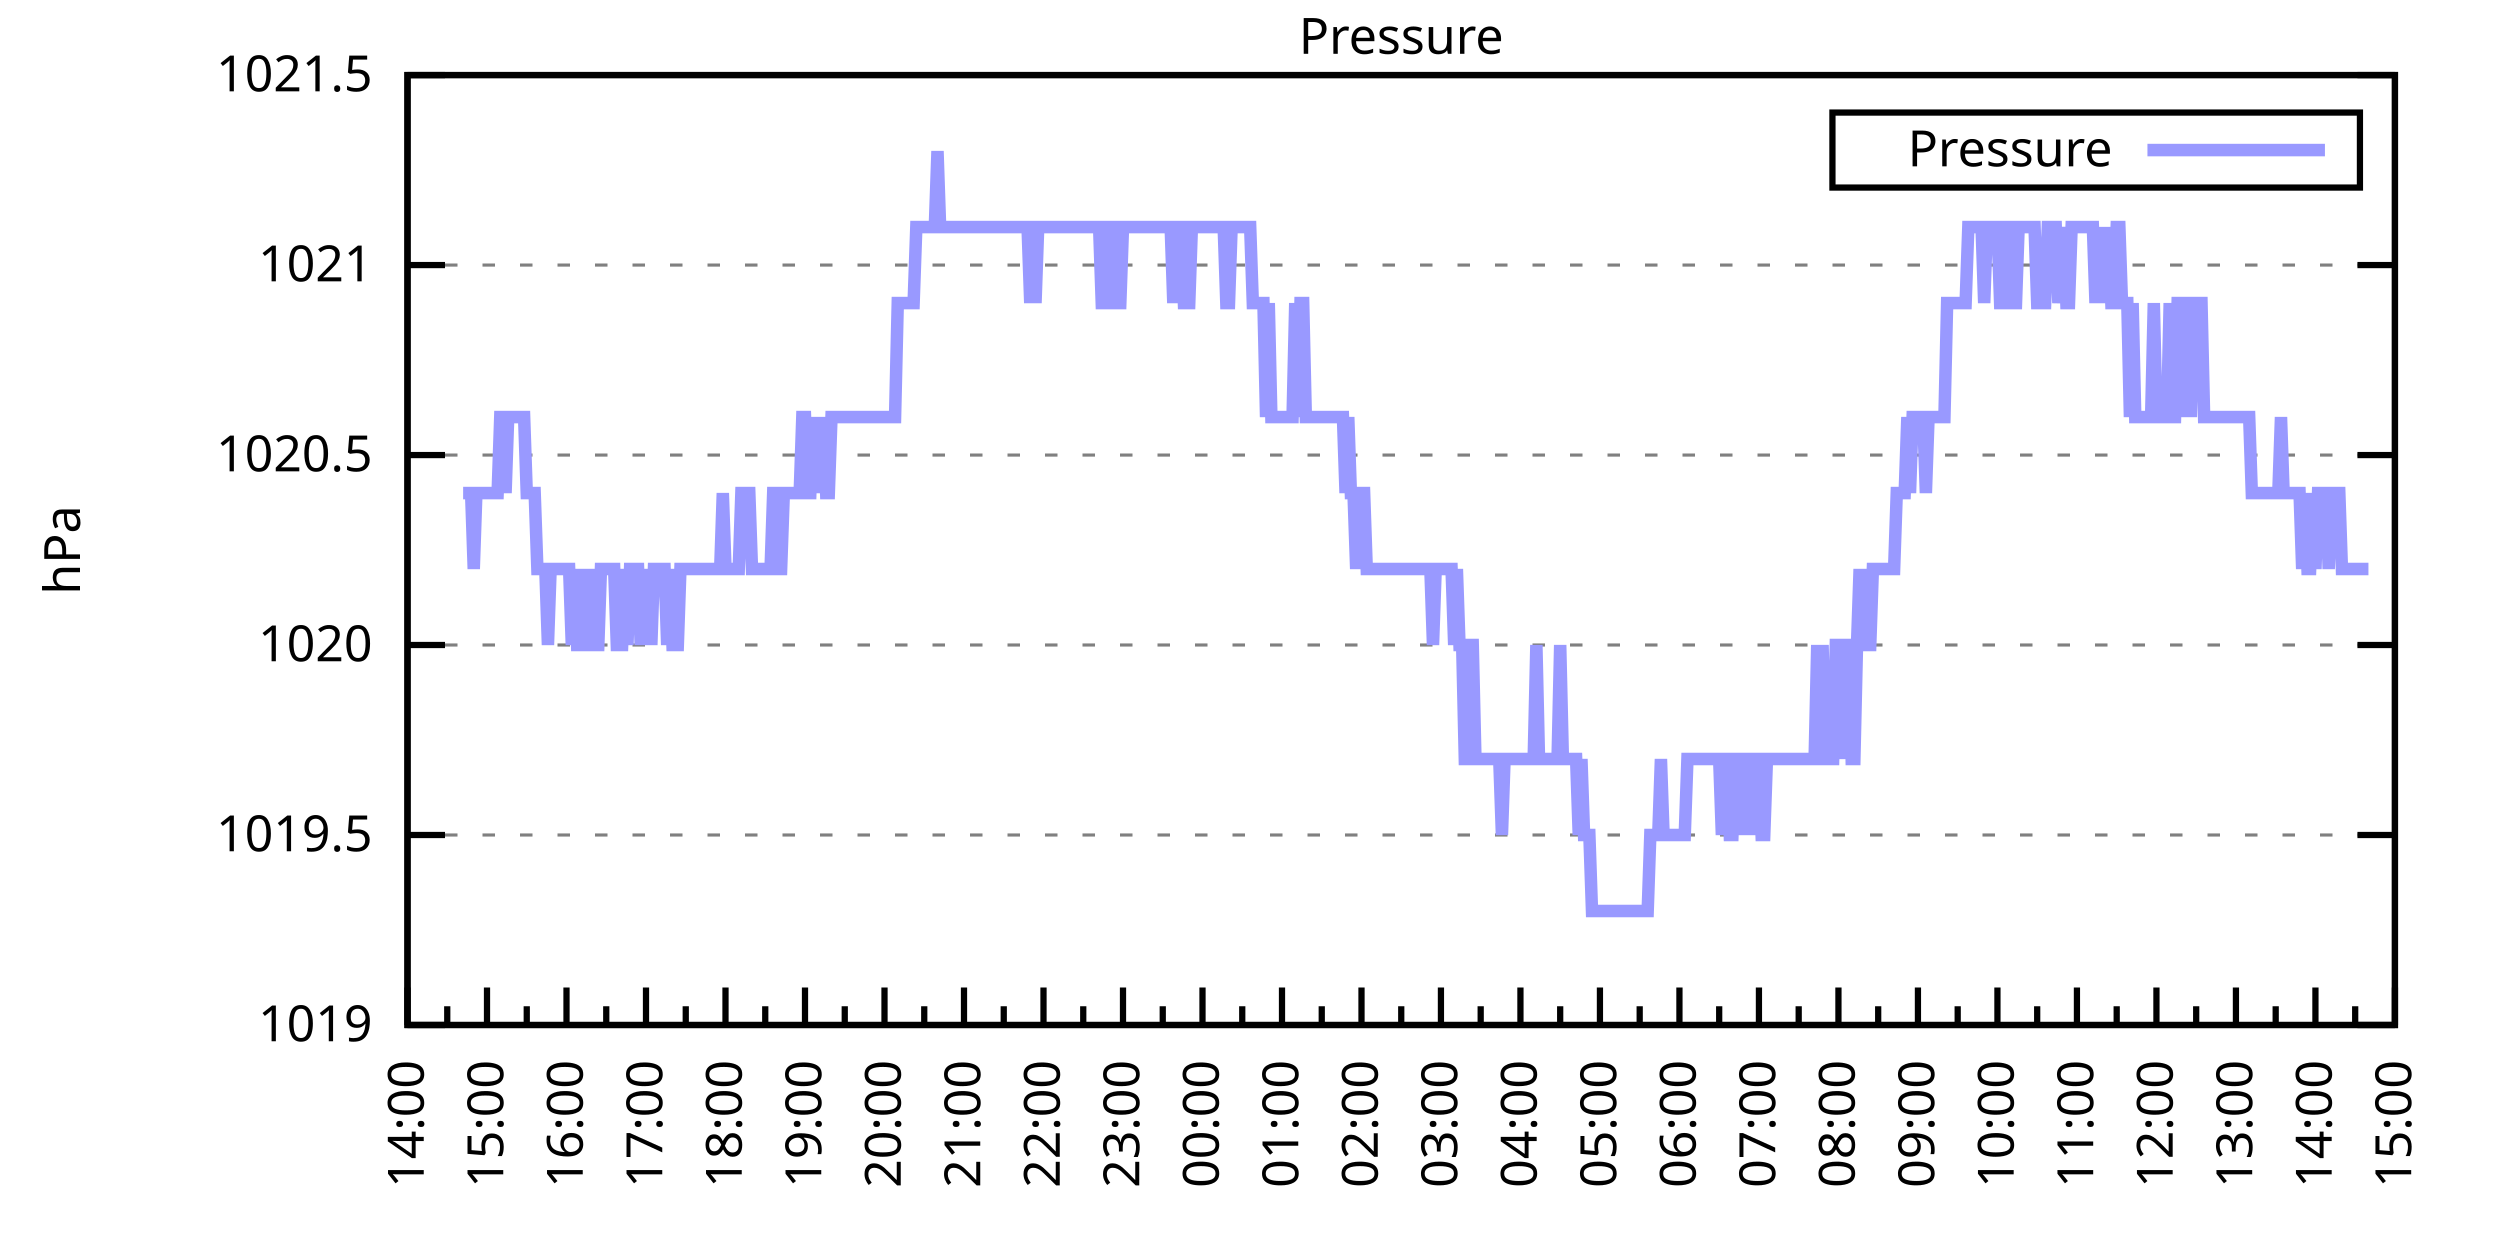
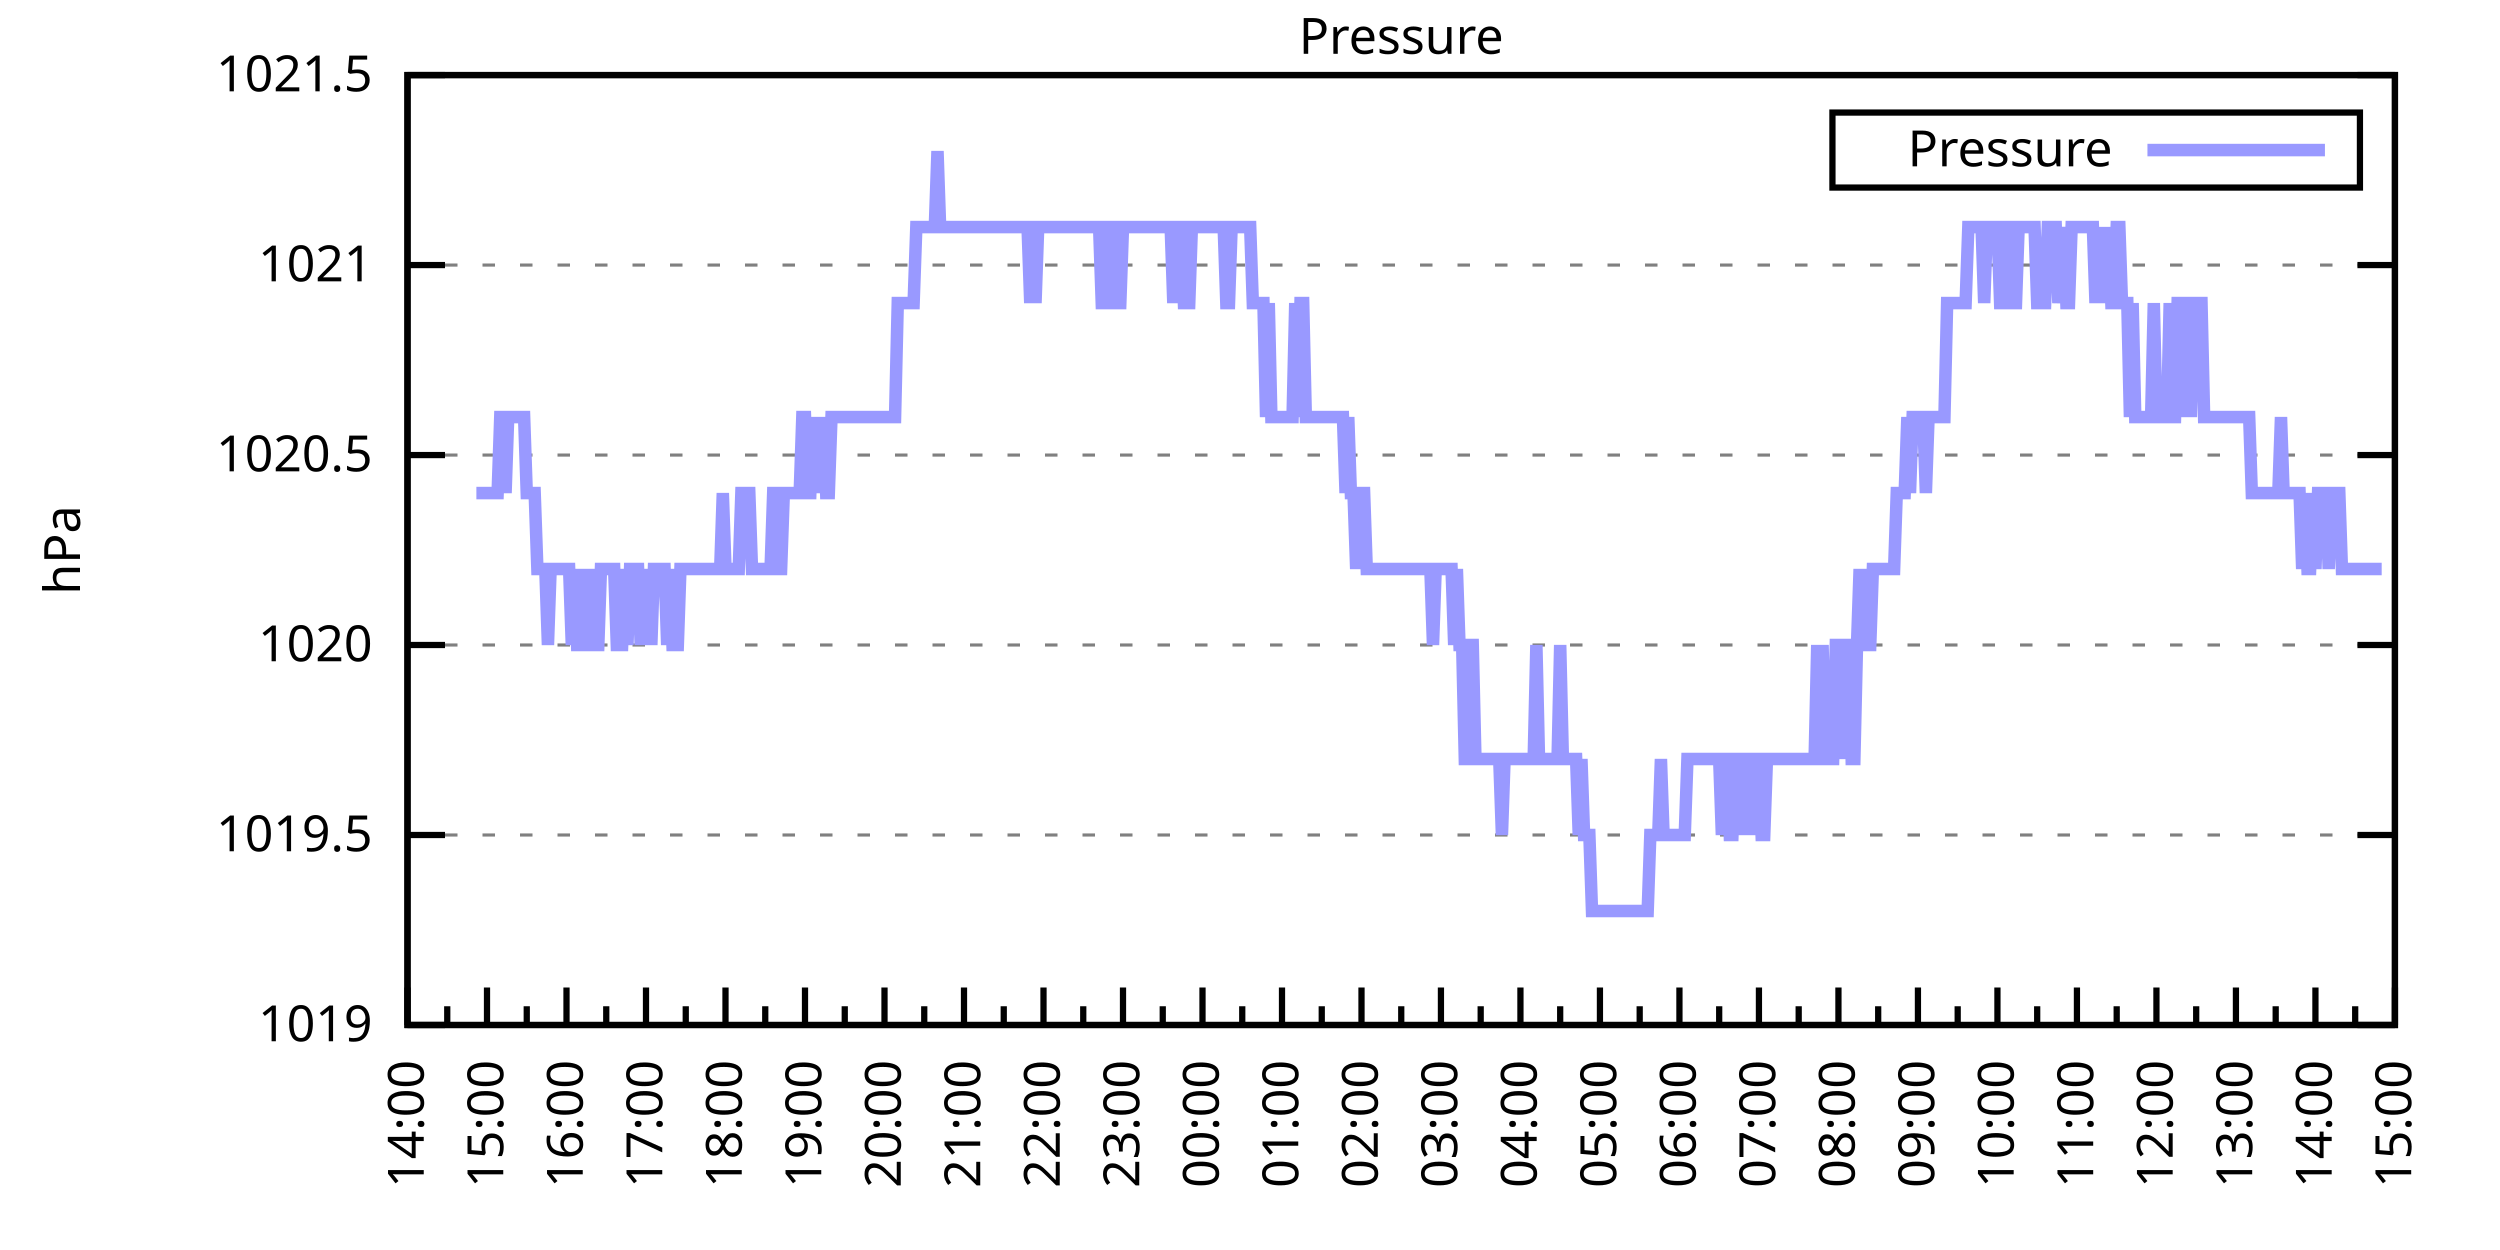
<svg xmlns="http://www.w3.org/2000/svg" xmlns:xlink="http://www.w3.org/1999/xlink" width="400" height="200" viewBox="0 0 400 200">
  <g id="gnuplot_canvas">
    <rect x="0" y="0" width="400" height="200" fill="none" />
    <defs>
      <circle id="gpDot" r="0.5" stroke-width="0.5" stroke="currentColor" />
      <path id="gpPt0" stroke-width="0.333" stroke="currentColor" d="M-1,0 h2 M0,-1 v2" />
      <path id="gpPt1" stroke-width="0.333" stroke="currentColor" d="M-1,-1 L1,1 M1,-1 L-1,1" />
      <path id="gpPt2" stroke-width="0.333" stroke="currentColor" d="M-1,0 L1,0 M0,-1 L0,1 M-1,-1 L1,1 M-1,1 L1,-1" />
      <rect id="gpPt3" stroke-width="0.333" stroke="currentColor" x="-1" y="-1" width="2" height="2" />
      <rect id="gpPt4" stroke-width="0.333" stroke="currentColor" fill="currentColor" x="-1" y="-1" width="2" height="2" />
      <circle id="gpPt5" stroke-width="0.333" stroke="currentColor" cx="0" cy="0" r="1" />
      <use xlink:href="#gpPt5" id="gpPt6" fill="currentColor" stroke="none" />
      <path id="gpPt7" stroke-width="0.333" stroke="currentColor" d="M0,-1.33 L-1.33,0.67 L1.33,0.67 z" />
      <use xlink:href="#gpPt7" id="gpPt8" fill="currentColor" stroke="none" />
      <use xlink:href="#gpPt7" id="gpPt9" stroke="currentColor" transform="rotate(180)" />
      <use xlink:href="#gpPt9" id="gpPt10" fill="currentColor" stroke="none" />
      <use xlink:href="#gpPt3" id="gpPt11" stroke="currentColor" transform="rotate(45)" />
      <use xlink:href="#gpPt11" id="gpPt12" fill="currentColor" stroke="none" />
      <path id="gpPt13" stroke-width="0.333" stroke="currentColor" d="M0,1.330 L1.265,0.411 L0.782,-1.067 L-0.782,-1.076 L-1.265,0.411 z" />
      <use xlink:href="#gpPt13" id="gpPt14" fill="currentColor" stroke="none" />
      <filter id="textbox" filterUnits="objectBoundingBox" x="0" y="0" height="1" width="1">
        <feFlood flood-color="white" flood-opacity="1" result="bgnd" />
        <feComposite in="SourceGraphic" in2="bgnd" operator="atop" />
      </filter>
      <filter id="greybox" filterUnits="objectBoundingBox" x="0" y="0" height="1" width="1">
        <feFlood flood-color="lightgrey" flood-opacity="1" result="grey" />
        <feComposite in="SourceGraphic" in2="grey" operator="atop" />
      </filter>
    </defs>
    <g fill="none" color="white" stroke="currentColor" stroke-width="1.00" stroke-linecap="butt" stroke-linejoin="miter">
</g>
    <g fill="none" color="black" stroke="currentColor" stroke-width="1.00" stroke-linecap="butt" stroke-linejoin="miter">
      <g stroke="none" shape-rendering="crispEdges">
        <polygon fill="rgb(255, 255, 255)" points="65.20,164.00 383.18,164.00 383.18,12.02 65.20,12.02 " />
      </g>
    </g>
    <g fill="none" color="black" stroke="currentColor" stroke-width="1.00" stroke-linecap="butt" stroke-linejoin="miter">
</g>
    <g fill="none" color="black" stroke="black" stroke-width="0.50" stroke-linecap="butt" stroke-linejoin="miter">
</g>
    <g fill="none" color="gray" stroke="currentColor" stroke-width="0.50" stroke-linecap="butt" stroke-linejoin="miter">
      <path stroke="gray" stroke-dasharray="2,4" class="gridline" d="M65.20,164.00 L383.19,164.00  " />
    </g>
    <g fill="none" color="gray" stroke="gray" stroke-width="1.00" stroke-linecap="butt" stroke-linejoin="miter">
</g>
    <g fill="none" color="black" stroke="currentColor" stroke-width="1.00" stroke-linecap="butt" stroke-linejoin="miter">
      <path stroke="black" d="M65.20,164.00 L71.20,164.00 M383.19,164.00 L377.19,164.00  " />
      <g transform="translate(59.60,166.60)" stroke="none" fill="black" font-family="Sans" font-size="8.00" text-anchor="end">
        <text>
          <tspan font-family="Sans"> 1019</tspan>
        </text>
      </g>
    </g>
    <g fill="none" color="black" stroke="currentColor" stroke-width="1.00" stroke-linecap="butt" stroke-linejoin="miter">
</g>
    <g fill="none" color="black" stroke="black" stroke-width="0.50" stroke-linecap="butt" stroke-linejoin="miter">
</g>
    <g fill="none" color="gray" stroke="currentColor" stroke-width="0.50" stroke-linecap="butt" stroke-linejoin="miter">
      <path stroke="gray" stroke-dasharray="2,4" class="gridline" d="M65.20,133.60 L383.19,133.60  " />
    </g>
    <g fill="none" color="gray" stroke="gray" stroke-width="1.00" stroke-linecap="butt" stroke-linejoin="miter">
</g>
    <g fill="none" color="black" stroke="currentColor" stroke-width="1.00" stroke-linecap="butt" stroke-linejoin="miter">
      <path stroke="black" d="M65.20,133.60 L71.20,133.60 M383.19,133.60 L377.19,133.60  " />
      <g transform="translate(59.60,136.20)" stroke="none" fill="black" font-family="Sans" font-size="8.00" text-anchor="end">
        <text>
          <tspan font-family="Sans"> 1019.5</tspan>
        </text>
      </g>
    </g>
    <g fill="none" color="black" stroke="currentColor" stroke-width="1.00" stroke-linecap="butt" stroke-linejoin="miter">
</g>
    <g fill="none" color="black" stroke="black" stroke-width="0.50" stroke-linecap="butt" stroke-linejoin="miter">
</g>
    <g fill="none" color="gray" stroke="currentColor" stroke-width="0.50" stroke-linecap="butt" stroke-linejoin="miter">
      <path stroke="gray" stroke-dasharray="2,4" class="gridline" d="M65.20,103.20 L383.19,103.20  " />
    </g>
    <g fill="none" color="gray" stroke="gray" stroke-width="1.00" stroke-linecap="butt" stroke-linejoin="miter">
</g>
    <g fill="none" color="black" stroke="currentColor" stroke-width="1.00" stroke-linecap="butt" stroke-linejoin="miter">
      <path stroke="black" d="M65.20,103.20 L71.20,103.20 M383.19,103.20 L377.19,103.20  " />
      <g transform="translate(59.60,105.80)" stroke="none" fill="black" font-family="Sans" font-size="8.00" text-anchor="end">
        <text>
          <tspan font-family="Sans"> 1020</tspan>
        </text>
      </g>
    </g>
    <g fill="none" color="black" stroke="currentColor" stroke-width="1.00" stroke-linecap="butt" stroke-linejoin="miter">
</g>
    <g fill="none" color="black" stroke="black" stroke-width="0.50" stroke-linecap="butt" stroke-linejoin="miter">
</g>
    <g fill="none" color="gray" stroke="currentColor" stroke-width="0.50" stroke-linecap="butt" stroke-linejoin="miter">
      <path stroke="gray" stroke-dasharray="2,4" class="gridline" d="M65.20,72.81 L383.19,72.81  " />
    </g>
    <g fill="none" color="gray" stroke="gray" stroke-width="1.00" stroke-linecap="butt" stroke-linejoin="miter">
</g>
    <g fill="none" color="black" stroke="currentColor" stroke-width="1.00" stroke-linecap="butt" stroke-linejoin="miter">
      <path stroke="black" d="M65.20,72.81 L71.20,72.81 M383.19,72.81 L377.19,72.81  " />
      <g transform="translate(59.60,75.41)" stroke="none" fill="black" font-family="Sans" font-size="8.00" text-anchor="end">
        <text>
          <tspan font-family="Sans"> 1020.5</tspan>
        </text>
      </g>
    </g>
    <g fill="none" color="black" stroke="currentColor" stroke-width="1.00" stroke-linecap="butt" stroke-linejoin="miter">
</g>
    <g fill="none" color="black" stroke="black" stroke-width="0.50" stroke-linecap="butt" stroke-linejoin="miter">
</g>
    <g fill="none" color="gray" stroke="currentColor" stroke-width="0.50" stroke-linecap="butt" stroke-linejoin="miter">
      <path stroke="gray" stroke-dasharray="2,4" class="gridline" d="M65.20,42.41 L383.19,42.41  " />
    </g>
    <g fill="none" color="gray" stroke="gray" stroke-width="1.00" stroke-linecap="butt" stroke-linejoin="miter">
</g>
    <g fill="none" color="black" stroke="currentColor" stroke-width="1.00" stroke-linecap="butt" stroke-linejoin="miter">
      <path stroke="black" d="M65.20,42.41 L71.20,42.41 M383.19,42.41 L377.19,42.41  " />
      <g transform="translate(59.60,45.01)" stroke="none" fill="black" font-family="Sans" font-size="8.00" text-anchor="end">
        <text>
          <tspan font-family="Sans"> 1021</tspan>
        </text>
      </g>
    </g>
    <g fill="none" color="black" stroke="currentColor" stroke-width="1.00" stroke-linecap="butt" stroke-linejoin="miter">
</g>
    <g fill="none" color="black" stroke="black" stroke-width="0.50" stroke-linecap="butt" stroke-linejoin="miter">
</g>
    <g fill="none" color="gray" stroke="currentColor" stroke-width="0.50" stroke-linecap="butt" stroke-linejoin="miter">
      <path stroke="gray" stroke-dasharray="2,4" class="gridline" d="M65.20,12.01 L383.19,12.01  " />
    </g>
    <g fill="none" color="gray" stroke="gray" stroke-width="1.00" stroke-linecap="butt" stroke-linejoin="miter">
</g>
    <g fill="none" color="black" stroke="currentColor" stroke-width="1.00" stroke-linecap="butt" stroke-linejoin="miter">
      <path stroke="black" d="M65.20,12.01 L71.20,12.01 M383.19,12.01 L377.19,12.01  " />
      <g transform="translate(59.60,14.61)" stroke="none" fill="black" font-family="Sans" font-size="8.00" text-anchor="end">
        <text>
          <tspan font-family="Sans"> 1021.5</tspan>
        </text>
      </g>
    </g>
    <g fill="none" color="black" stroke="currentColor" stroke-width="1.00" stroke-linecap="butt" stroke-linejoin="miter">
      <path stroke="black" d="M65.20,164.00 L65.20,158.00  " />
      <g transform="translate(67.80,169.60) rotate(270)" stroke="none" fill="black" font-family="Sans" font-size="8.00" text-anchor="end">
        <text>
          <tspan font-family="Sans">14:00</tspan>
        </text>
      </g>
    </g>
    <g fill="none" color="black" stroke="currentColor" stroke-width="1.00" stroke-linecap="butt" stroke-linejoin="miter">
      <path stroke="black" d="M71.56,164.00 L71.56,161.00 M77.92,164.00 L77.92,158.00  " />
      <g transform="translate(80.52,169.60) rotate(270)" stroke="none" fill="black" font-family="Sans" font-size="8.00" text-anchor="end">
        <text>
          <tspan font-family="Sans">15:00</tspan>
        </text>
      </g>
    </g>
    <g fill="none" color="black" stroke="currentColor" stroke-width="1.00" stroke-linecap="butt" stroke-linejoin="miter">
      <path stroke="black" d="M84.28,164.00 L84.28,161.00 M90.64,164.00 L90.64,158.00  " />
      <g transform="translate(93.24,169.60) rotate(270)" stroke="none" fill="black" font-family="Sans" font-size="8.00" text-anchor="end">
        <text>
          <tspan font-family="Sans">16:00</tspan>
        </text>
      </g>
    </g>
    <g fill="none" color="black" stroke="currentColor" stroke-width="1.00" stroke-linecap="butt" stroke-linejoin="miter">
      <path stroke="black" d="M97.00,164.00 L97.00,161.00 M103.36,164.00 L103.36,158.00  " />
      <g transform="translate(105.96,169.60) rotate(270)" stroke="none" fill="black" font-family="Sans" font-size="8.00" text-anchor="end">
        <text>
          <tspan font-family="Sans">17:00</tspan>
        </text>
      </g>
    </g>
    <g fill="none" color="black" stroke="currentColor" stroke-width="1.00" stroke-linecap="butt" stroke-linejoin="miter">
      <path stroke="black" d="M109.72,164.00 L109.72,161.00 M116.08,164.00 L116.08,158.00  " />
      <g transform="translate(118.68,169.60) rotate(270)" stroke="none" fill="black" font-family="Sans" font-size="8.00" text-anchor="end">
        <text>
          <tspan font-family="Sans">18:00</tspan>
        </text>
      </g>
    </g>
    <g fill="none" color="black" stroke="currentColor" stroke-width="1.00" stroke-linecap="butt" stroke-linejoin="miter">
      <path stroke="black" d="M122.44,164.00 L122.44,161.00 M128.80,164.00 L128.80,158.00  " />
      <g transform="translate(131.40,169.60) rotate(270)" stroke="none" fill="black" font-family="Sans" font-size="8.00" text-anchor="end">
        <text>
          <tspan font-family="Sans">19:00</tspan>
        </text>
      </g>
    </g>
    <g fill="none" color="black" stroke="currentColor" stroke-width="1.00" stroke-linecap="butt" stroke-linejoin="miter">
      <path stroke="black" d="M135.16,164.00 L135.16,161.00 M141.52,164.00 L141.52,158.00  " />
      <g transform="translate(144.12,169.60) rotate(270)" stroke="none" fill="black" font-family="Sans" font-size="8.00" text-anchor="end">
        <text>
          <tspan font-family="Sans">20:00</tspan>
        </text>
      </g>
    </g>
    <g fill="none" color="black" stroke="currentColor" stroke-width="1.00" stroke-linecap="butt" stroke-linejoin="miter">
      <path stroke="black" d="M147.88,164.00 L147.88,161.00 M154.24,164.00 L154.24,158.00  " />
      <g transform="translate(156.84,169.60) rotate(270)" stroke="none" fill="black" font-family="Sans" font-size="8.00" text-anchor="end">
        <text>
          <tspan font-family="Sans">21:00</tspan>
        </text>
      </g>
    </g>
    <g fill="none" color="black" stroke="currentColor" stroke-width="1.00" stroke-linecap="butt" stroke-linejoin="miter">
      <path stroke="black" d="M160.60,164.00 L160.60,161.00 M166.96,164.00 L166.96,158.00  " />
      <g transform="translate(169.56,169.60) rotate(270)" stroke="none" fill="black" font-family="Sans" font-size="8.00" text-anchor="end">
        <text>
          <tspan font-family="Sans">22:00</tspan>
        </text>
      </g>
    </g>
    <g fill="none" color="black" stroke="currentColor" stroke-width="1.00" stroke-linecap="butt" stroke-linejoin="miter">
      <path stroke="black" d="M173.32,164.00 L173.32,161.00 M179.68,164.00 L179.68,158.00  " />
      <g transform="translate(182.28,169.60) rotate(270)" stroke="none" fill="black" font-family="Sans" font-size="8.00" text-anchor="end">
        <text>
          <tspan font-family="Sans">23:00</tspan>
        </text>
      </g>
    </g>
    <g fill="none" color="black" stroke="currentColor" stroke-width="1.00" stroke-linecap="butt" stroke-linejoin="miter">
      <path stroke="black" d="M186.04,164.00 L186.04,161.00 M192.40,164.00 L192.40,158.00  " />
      <g transform="translate(195.00,169.60) rotate(270)" stroke="none" fill="black" font-family="Sans" font-size="8.00" text-anchor="end">
        <text>
          <tspan font-family="Sans">00:00</tspan>
        </text>
      </g>
    </g>
    <g fill="none" color="black" stroke="currentColor" stroke-width="1.00" stroke-linecap="butt" stroke-linejoin="miter">
      <path stroke="black" d="M198.76,164.00 L198.76,161.00 M205.12,164.00 L205.12,158.00  " />
      <g transform="translate(207.72,169.60) rotate(270)" stroke="none" fill="black" font-family="Sans" font-size="8.00" text-anchor="end">
        <text>
          <tspan font-family="Sans">01:00</tspan>
        </text>
      </g>
    </g>
    <g fill="none" color="black" stroke="currentColor" stroke-width="1.00" stroke-linecap="butt" stroke-linejoin="miter">
      <path stroke="black" d="M211.48,164.00 L211.48,161.00 M217.84,164.00 L217.84,158.00  " />
      <g transform="translate(220.44,169.60) rotate(270)" stroke="none" fill="black" font-family="Sans" font-size="8.00" text-anchor="end">
        <text>
          <tspan font-family="Sans">02:00</tspan>
        </text>
      </g>
    </g>
    <g fill="none" color="black" stroke="currentColor" stroke-width="1.00" stroke-linecap="butt" stroke-linejoin="miter">
      <path stroke="black" d="M224.20,164.00 L224.20,161.00 M230.55,164.00 L230.55,158.00  " />
      <g transform="translate(233.15,169.60) rotate(270)" stroke="none" fill="black" font-family="Sans" font-size="8.00" text-anchor="end">
        <text>
          <tspan font-family="Sans">03:00</tspan>
        </text>
      </g>
    </g>
    <g fill="none" color="black" stroke="currentColor" stroke-width="1.00" stroke-linecap="butt" stroke-linejoin="miter">
      <path stroke="black" d="M236.91,164.00 L236.91,161.00 M243.27,164.00 L243.27,158.00  " />
      <g transform="translate(245.87,169.60) rotate(270)" stroke="none" fill="black" font-family="Sans" font-size="8.00" text-anchor="end">
        <text>
          <tspan font-family="Sans">04:00</tspan>
        </text>
      </g>
    </g>
    <g fill="none" color="black" stroke="currentColor" stroke-width="1.00" stroke-linecap="butt" stroke-linejoin="miter">
      <path stroke="black" d="M249.63,164.00 L249.63,161.00 M255.99,164.00 L255.99,158.00  " />
      <g transform="translate(258.59,169.60) rotate(270)" stroke="none" fill="black" font-family="Sans" font-size="8.00" text-anchor="end">
        <text>
          <tspan font-family="Sans">05:00</tspan>
        </text>
      </g>
    </g>
    <g fill="none" color="black" stroke="currentColor" stroke-width="1.00" stroke-linecap="butt" stroke-linejoin="miter">
      <path stroke="black" d="M262.35,164.00 L262.35,161.00 M268.71,164.00 L268.71,158.00  " />
      <g transform="translate(271.31,169.60) rotate(270)" stroke="none" fill="black" font-family="Sans" font-size="8.00" text-anchor="end">
        <text>
          <tspan font-family="Sans">06:00</tspan>
        </text>
      </g>
    </g>
    <g fill="none" color="black" stroke="currentColor" stroke-width="1.00" stroke-linecap="butt" stroke-linejoin="miter">
      <path stroke="black" d="M275.07,164.00 L275.07,161.00 M281.43,164.00 L281.43,158.00  " />
      <g transform="translate(284.03,169.60) rotate(270)" stroke="none" fill="black" font-family="Sans" font-size="8.00" text-anchor="end">
        <text>
          <tspan font-family="Sans">07:00</tspan>
        </text>
      </g>
    </g>
    <g fill="none" color="black" stroke="currentColor" stroke-width="1.00" stroke-linecap="butt" stroke-linejoin="miter">
      <path stroke="black" d="M287.79,164.00 L287.79,161.00 M294.15,164.00 L294.15,158.00  " />
      <g transform="translate(296.75,169.60) rotate(270)" stroke="none" fill="black" font-family="Sans" font-size="8.00" text-anchor="end">
        <text>
          <tspan font-family="Sans">08:00</tspan>
        </text>
      </g>
    </g>
    <g fill="none" color="black" stroke="currentColor" stroke-width="1.00" stroke-linecap="butt" stroke-linejoin="miter">
      <path stroke="black" d="M300.51,164.00 L300.51,161.00 M306.87,164.00 L306.87,158.00  " />
      <g transform="translate(309.47,169.60) rotate(270)" stroke="none" fill="black" font-family="Sans" font-size="8.00" text-anchor="end">
        <text>
          <tspan font-family="Sans">09:00</tspan>
        </text>
      </g>
    </g>
    <g fill="none" color="black" stroke="currentColor" stroke-width="1.00" stroke-linecap="butt" stroke-linejoin="miter">
      <path stroke="black" d="M313.23,164.00 L313.23,161.00 M319.59,164.00 L319.59,158.00  " />
      <g transform="translate(322.19,169.60) rotate(270)" stroke="none" fill="black" font-family="Sans" font-size="8.00" text-anchor="end">
        <text>
          <tspan font-family="Sans">10:00</tspan>
        </text>
      </g>
    </g>
    <g fill="none" color="black" stroke="currentColor" stroke-width="1.00" stroke-linecap="butt" stroke-linejoin="miter">
      <path stroke="black" d="M325.95,164.00 L325.95,161.00 M332.31,164.00 L332.31,158.00  " />
      <g transform="translate(334.91,169.60) rotate(270)" stroke="none" fill="black" font-family="Sans" font-size="8.00" text-anchor="end">
        <text>
          <tspan font-family="Sans">11:00</tspan>
        </text>
      </g>
    </g>
    <g fill="none" color="black" stroke="currentColor" stroke-width="1.00" stroke-linecap="butt" stroke-linejoin="miter">
      <path stroke="black" d="M338.67,164.00 L338.67,161.00 M345.03,164.00 L345.03,158.00  " />
      <g transform="translate(347.63,169.60) rotate(270)" stroke="none" fill="black" font-family="Sans" font-size="8.00" text-anchor="end">
        <text>
          <tspan font-family="Sans">12:00</tspan>
        </text>
      </g>
    </g>
    <g fill="none" color="black" stroke="currentColor" stroke-width="1.00" stroke-linecap="butt" stroke-linejoin="miter">
      <path stroke="black" d="M351.39,164.00 L351.39,161.00 M357.75,164.00 L357.75,158.00  " />
      <g transform="translate(360.35,169.60) rotate(270)" stroke="none" fill="black" font-family="Sans" font-size="8.00" text-anchor="end">
        <text>
          <tspan font-family="Sans">13:00</tspan>
        </text>
      </g>
    </g>
    <g fill="none" color="black" stroke="currentColor" stroke-width="1.00" stroke-linecap="butt" stroke-linejoin="miter">
      <path stroke="black" d="M364.11,164.00 L364.11,161.00 M370.47,164.00 L370.47,158.00  " />
      <g transform="translate(373.07,169.60) rotate(270)" stroke="none" fill="black" font-family="Sans" font-size="8.00" text-anchor="end">
        <text>
          <tspan font-family="Sans">14:00</tspan>
        </text>
      </g>
    </g>
    <g fill="none" color="black" stroke="currentColor" stroke-width="1.00" stroke-linecap="butt" stroke-linejoin="miter">
      <path stroke="black" d="M376.83,164.00 L376.83,161.00 M383.19,164.00 L383.19,158.00  " />
      <g transform="translate(385.79,169.60) rotate(270)" stroke="none" fill="black" font-family="Sans" font-size="8.00" text-anchor="end">
        <text>
          <tspan font-family="Sans">15:00</tspan>
        </text>
      </g>
    </g>
    <g fill="none" color="black" stroke="currentColor" stroke-width="1.00" stroke-linecap="butt" stroke-linejoin="miter">
</g>
    <g fill="none" color="black" stroke="currentColor" stroke-width="1.00" stroke-linecap="butt" stroke-linejoin="miter">
      <path stroke="black" d="M65.20,12.01 L65.20,164.00 L383.19,164.00 L383.19,12.01 L65.20,12.01 Z  " />
    </g>
    <g fill="none" color="black" stroke="currentColor" stroke-width="1.00" stroke-linecap="butt" stroke-linejoin="miter">
      <g transform="translate(12.80,88.01) rotate(270)" stroke="none" fill="black" font-family="Sans" font-size="8.00" text-anchor="middle">
        <text>
          <tspan font-family="Sans">hPa</tspan>
        </text>
      </g>
    </g>
    <g fill="none" color="black" stroke="currentColor" stroke-width="1.00" stroke-linecap="butt" stroke-linejoin="miter">
</g>
    <g fill="none" color="black" stroke="currentColor" stroke-width="1.00" stroke-linecap="butt" stroke-linejoin="miter">
      <path stroke="black" d="M293.19,30.01 L293.19,18.01 L377.59,18.01 L377.59,30.01 L293.19,30.01 Z  " />
    </g>
    <g id="Pressure_plot_1">
      <g fill="none" color="white" stroke="black" stroke-width="2.00" stroke-linecap="butt" stroke-linejoin="miter">
</g>
      <g fill="none" color="black" stroke="currentColor" stroke-width="2.00" stroke-linecap="butt" stroke-linejoin="miter">
        <g transform="translate(337.99,26.61)" stroke="none" fill="black" font-family="Sans" font-size="8.00" text-anchor="end">
          <text>
            <tspan font-family="Sans">Pressure</tspan>
          </text>
        </g>
      </g>
      <g fill="none" color="black" stroke="currentColor" stroke-width="2.00" stroke-linecap="butt" stroke-linejoin="miter">
-         <path stroke="rgb(153, 153, 255)" d="M343.59,24.01 L371.99,24.01 M74.10,78.89 L74.53,78.89 L74.95,78.89 L75.38,78.89 L75.80,91.04 L76.22,78.89   L76.65,78.89 L77.07,78.89 L77.50,78.89 L77.92,78.89 L78.34,78.89 L78.77,78.89 L79.19,78.89 L79.62,78.89   L80.04,66.73 L80.46,66.73 L80.89,78.89 L81.31,66.73 L81.74,66.73 L82.16,66.73 L82.58,66.73 L83.01,66.73   L83.43,66.73 L83.86,66.73 L84.28,78.89 L84.70,78.89 L85.13,78.89 L85.55,78.89 L85.98,91.04 L86.40,91.04   L86.82,91.04 L87.25,91.04 L87.67,103.20 L88.10,91.04 L88.52,91.04 L88.94,91.04 L89.37,91.04 L89.79,91.04   L90.22,91.04 L90.64,91.04 L91.06,91.04 L91.49,103.20 L91.91,91.04 L92.34,103.20 L92.76,103.20 L93.18,91.04   L93.61,103.20 L94.03,103.20 L94.46,91.04 L94.88,103.20 L95.30,103.20 L95.73,103.20 L96.15,91.04 L96.58,91.04   L97.00,91.04 L97.42,91.04 L97.85,91.04 L98.27,91.04 L98.69,103.20 L99.12,103.20 L99.54,103.20 L99.97,91.04   L100.39,103.20 L100.81,91.04 L101.24,91.04 L101.66,91.04 L102.09,91.04 L102.51,103.20 L102.93,91.04 L103.36,103.20   L103.78,91.04 L104.21,103.20 L104.63,91.04 L105.05,91.04 L105.48,91.04 L105.90,91.04 L106.33,91.04 L106.75,103.20   L107.17,91.04 L107.60,103.20 L108.02,103.20 L108.45,103.20 L108.87,91.04 L109.29,91.04 L109.72,91.04 L110.14,91.04   L110.57,91.04 L110.99,91.04 L111.41,91.04 L111.84,91.04 L112.26,91.04 L112.69,91.04 L113.11,91.04 L113.53,91.04   L113.96,91.04 L114.38,91.04 L114.81,91.04 L115.23,91.04 L115.65,78.89 L116.08,91.04 L116.50,91.04 L116.93,91.04   L117.35,91.04 L117.77,91.04 L118.20,91.04 L118.62,78.89 L119.05,78.89 L119.47,78.89 L119.89,78.89 L120.32,91.04   L120.74,91.04 L121.17,91.04 L121.59,91.04 L122.01,91.04 L122.44,91.04 L122.86,91.04 L123.29,91.04 L123.71,78.89   L124.13,78.89 L124.56,91.04 L124.98,91.04 L125.41,78.89 L125.83,78.89 L126.25,78.89 L126.68,78.89 L127.10,78.89   L127.53,78.89 L127.95,78.89 L128.37,66.73 L128.80,66.73 L129.22,78.89 L129.65,78.89 L130.07,66.73 L130.49,78.89   L130.92,66.73 L131.34,78.89 L131.77,66.73 L132.19,78.89 L132.61,78.89 L133.04,66.73 L133.46,66.73 L133.89,66.73   L134.31,66.73 L134.73,66.73 L135.16,66.73 L135.58,66.73 L136.01,66.73 L136.43,66.73 L136.85,66.73 L137.28,66.73   L137.70,66.73 L138.13,66.73 L138.55,66.73 L138.97,66.73 L139.40,66.73 L139.82,66.73 L140.25,66.73 L140.67,66.73   L141.09,66.73 L141.52,66.73 L141.94,66.73 L142.37,66.73 L142.79,66.73 L143.21,66.73 L143.64,48.49 L144.06,48.49   L144.49,48.49 L144.91,48.49 L145.33,48.49 L145.76,48.49 L146.18,48.49 L146.61,36.33 L147.03,36.33 L147.45,36.33   L147.88,36.33 L148.30,36.33 L148.73,36.33 L149.15,36.33 L149.57,36.33 L150.00,24.17 L150.42,36.33 L150.85,36.33   L151.27,36.33 L151.69,36.33 L152.12,36.33 L152.54,36.33 L152.97,36.33 L153.39,36.33 L153.81,36.33 L154.24,36.33   L154.66,36.33 L155.09,36.33 L155.51,36.33 L155.93,36.33 L156.36,36.33 L156.78,36.33 L157.21,36.33 L157.63,36.33   L158.05,36.33 L158.48,36.33 L158.90,36.33 L159.33,36.33 L159.75,36.33 L160.17,36.33 L160.60,36.33 L161.02,36.33   L161.44,36.33 L161.87,36.33 L162.29,36.33 L162.72,36.33 L163.14,36.33 L163.56,36.33 L163.99,36.33 L164.41,36.33   L164.84,48.49 L165.26,36.33 L165.68,48.49 L166.11,36.33 L166.53,36.33 L166.96,36.33 L167.38,36.33 L167.80,36.33   L168.23,36.33 L168.65,36.33 L169.08,36.33 L169.50,36.33 L169.92,36.33 L170.35,36.33 L170.77,36.33 L171.20,36.33   L171.62,36.33 L172.04,36.33 L172.47,36.33 L172.89,36.33 L173.32,36.33 L173.74,36.33 L174.16,36.33 L174.59,36.33   L175.01,36.33 L175.44,36.33 L175.86,36.33 L176.28,48.49 L176.71,48.49 L177.13,48.49 L177.56,36.33 L177.98,36.33   L178.40,48.49 L178.83,48.49 L179.25,48.49 L179.68,36.33 L180.10,36.33 L180.52,36.33 L180.95,36.33 L181.37,36.33   L181.80,36.33 L182.22,36.33 L182.64,36.33 L183.07,36.33 L183.49,36.33 L183.92,36.33 L184.34,36.33 L184.76,36.33   L185.19,36.33 L185.61,36.33 L186.04,36.33 L186.46,36.33 L186.88,36.33 L187.31,36.33 L187.73,48.49 L188.16,36.33   L188.58,36.33 L189.00,36.33 L189.43,48.49 L189.85,48.49 L190.28,48.49 L190.70,36.33 L191.12,36.33 L191.55,36.33   L191.97,36.33 L192.40,36.33 L192.82,36.33 L193.24,36.33 L193.67,36.33 L194.09,36.33 L194.52,36.33 L194.94,36.33   L195.36,36.33 L195.79,36.33 L196.21,48.49 L196.64,48.49 L197.06,36.33 L197.48,36.33 L197.91,36.33 L198.33,36.33   L198.76,36.33 L199.18,36.33 L199.60,36.33 L200.03,36.33 L200.45,48.49 L200.88,48.49 L201.30,48.49 L201.72,48.49   L202.15,48.49 L202.57,66.73 L203.00,48.49 L203.42,66.73 L203.84,66.73 L204.27,66.73 L204.69,66.73 L205.12,66.73   L205.54,66.73 L205.96,66.73 L206.39,66.73 L206.81,66.73 L207.24,48.49 L207.66,66.73 L208.08,48.49 L208.51,48.49   L208.93,66.73 L209.36,66.73 L209.78,66.73 L210.20,66.73 L210.63,66.73 L211.05,66.73 L211.48,66.73 L211.90,66.73   L212.32,66.73 L212.75,66.73 L213.17,66.73 L213.60,66.73 L214.02,66.73 L214.44,66.73 L214.87,66.73 L215.29,78.89   L215.72,66.73 L216.14,78.89 L216.56,78.89 L216.99,91.04 L217.41,78.89 L217.84,78.89 L218.26,78.89 L218.68,91.04   L219.11,91.04 L219.53,91.04 L219.96,91.04 L220.38,91.04 L220.80,91.04 L221.23,91.04 L221.65,91.04 L222.08,91.04   L222.50,91.04 L222.92,91.04 L223.35,91.04 L223.77,91.04 L224.20,91.04 L224.62,91.04 L225.04,91.04 L225.47,91.04   L225.89,91.04 L226.31,91.04 L226.74,91.04 L227.16,91.04 L227.59,91.04 L228.01,91.04 L228.43,91.04 L228.86,91.04   L229.28,103.20 L229.71,91.04 L230.13,91.04 L230.55,91.04 L230.98,91.04 L231.40,91.04 L231.83,91.04 L232.25,91.04   L232.67,103.20 L233.10,91.04 L233.52,103.20 L233.95,103.20 L234.37,121.44 L234.79,121.44 L235.22,103.20 L235.64,103.20   L236.07,121.44 L236.49,121.44 L236.91,121.44 L237.34,121.44 L237.76,121.44 L238.19,121.44 L238.61,121.44 L239.03,121.44   L239.46,121.44 L239.88,121.44 L240.31,133.60 L240.73,121.44 L241.15,121.44 L241.58,121.44 L242.00,121.44 L242.43,121.44   L242.85,121.44 L243.27,121.44 L243.70,121.44 L244.12,121.44 L244.55,121.44 L244.97,121.44 L245.39,121.44 L245.82,103.20   L246.24,121.44 L246.67,121.44 L247.09,121.44 L247.51,121.44 L247.94,121.44 L248.36,121.44 L248.79,121.44 L249.21,121.44   L249.63,103.20 L250.06,121.44 L250.48,121.44 L250.91,121.44 L251.33,121.44 L251.75,121.44 L252.18,121.44 L252.60,133.60   L253.03,121.44 L253.45,133.60 L253.87,133.60 L254.30,133.60 L254.72,145.76 L255.15,145.76 L255.57,145.76 L255.99,145.76   L256.42,145.76 L256.84,145.76 L257.27,145.76 L257.69,145.76 L258.11,145.76 L258.54,145.76 L258.96,145.76 L259.39,145.76   L259.81,145.76 L260.23,145.76 L260.66,145.76 L261.08,145.76 L261.51,145.76 L261.93,145.76 L262.35,145.76 L262.78,145.76   L263.20,145.76 L263.63,145.76 L264.05,133.60 L264.47,133.60 L264.90,133.60 L265.32,133.60 L265.75,121.44 L266.17,133.60   L266.59,133.60 L267.02,133.60 L267.44,133.60 L267.87,133.60 L268.29,133.60 L268.71,133.60 L269.14,133.60 L269.56,133.60   L269.99,121.44 L270.41,121.44 L270.83,121.44 L271.26,121.44 L271.68,121.44 L272.11,121.44 L272.53,121.44 L272.95,121.44   L273.38,121.44 L273.80,121.44 L274.23,121.44 L274.65,121.44 L275.07,121.44 L275.50,133.60 L275.92,121.44 L276.35,121.44   L276.77,133.60 L277.19,133.60 L277.62,121.44 L278.04,121.44 L278.47,121.44 L278.89,133.60 L279.31,121.44 L279.74,121.44   L280.16,121.44 L280.59,133.60 L281.01,121.44 L281.43,121.44 L281.86,133.60 L282.28,133.60 L282.71,121.44 L283.13,121.44   L283.55,121.44 L283.98,121.44 L284.40,121.44 L284.83,121.44 L285.25,121.44 L285.67,121.44 L286.10,121.44 L286.52,121.44   L286.95,121.44 L287.37,121.44 L287.79,121.44 L288.22,121.44 L288.64,121.44 L289.06,121.44 L289.49,121.44 L289.91,121.44   L290.34,121.44 L290.76,103.20 L291.18,121.44 L291.61,103.20 L292.03,121.44 L292.46,121.44 L292.88,121.44 L293.30,121.44   L293.73,103.20 L294.15,103.20 L294.58,103.20 L295.00,121.44 L295.42,103.20 L295.85,103.20 L296.27,121.44 L296.70,121.44   L297.12,103.20 L297.54,91.04 L297.97,103.20 L298.39,91.04 L298.82,103.20 L299.24,103.20 L299.66,91.04 L300.09,91.04   L300.51,91.04 L300.94,91.04 L301.36,91.04 L301.78,91.04 L302.21,91.04 L302.63,91.04 L303.06,91.04 L303.48,78.89   L303.90,78.89 L304.33,78.89 L304.75,78.89 L305.18,66.73 L305.60,78.89 L306.02,66.73 L306.45,66.73 L306.87,66.73   L307.30,66.73 L307.72,66.73 L308.14,78.89 L308.57,66.73 L308.99,66.73 L309.42,66.73 L309.84,66.73 L310.26,66.73   L310.69,66.73 L311.11,66.73 L311.54,48.49 L311.96,48.49 L312.38,48.49 L312.81,48.49 L313.23,48.49 L313.66,48.49   L314.08,48.49 L314.50,48.49 L314.93,36.33 L315.35,36.33 L315.78,36.33 L316.20,36.33 L316.62,36.33 L317.05,36.33   L317.47,48.49 L317.90,36.33 L318.32,36.33 L318.74,36.33 L319.17,36.33 L319.59,36.33 L320.02,48.49 L320.44,48.49   L320.86,36.33 L321.29,36.33 L321.71,36.33 L322.14,48.49 L322.56,48.49 L322.98,36.33 L323.41,36.33 L323.83,36.33   L324.26,36.33 L324.68,36.33 L325.10,36.33 L325.53,36.33 L325.95,48.49 L326.38,48.49 L326.80,48.49 L327.22,48.49   L327.65,36.33 L328.07,36.33 L328.50,36.33 L328.92,36.33 L329.34,48.49 L330.19,36.33 L330.62,48.49 L331.04,48.49   L331.46,36.33 L331.89,36.33 L332.31,36.33 L332.74,36.33 L333.16,36.33 L333.58,36.33 L334.01,36.33 L334.43,36.33   L334.86,36.33 L335.28,48.49 L335.70,36.33 L336.13,48.49 L336.55,36.33 L336.98,48.49 L337.40,36.33 L337.82,48.49   L338.25,48.49 L338.67,36.33 L339.10,36.33 L339.52,48.49 L339.94,48.49 L340.37,48.49 L340.79,66.73 L341.22,48.49   L341.64,66.73 L342.06,66.73 L342.49,66.73 L342.91,66.73 L343.34,66.73 L343.76,66.73 L344.18,66.73 L344.61,48.49   L345.03,66.73 L345.46,66.73 L345.88,66.73 L346.30,66.73 L346.73,66.73 L347.15,48.49 L347.58,66.73 L348.00,66.73   L348.42,48.49 L348.85,48.49 L349.27,48.49 L349.70,66.73 L350.12,48.49 L350.54,66.73 L350.97,48.49 L351.39,48.49   L351.81,48.49 L352.24,48.49 L352.66,66.73 L353.09,66.73 L353.51,66.73 L353.93,66.73 L354.36,66.73 L354.78,66.73   L355.21,66.73 L355.63,66.73 L356.05,66.73 L356.48,66.73 L356.90,66.73 L357.33,66.73 L357.75,66.73 L358.17,66.73   L358.60,66.73 L359.02,66.73 L359.45,66.73 L359.87,66.73 L360.29,78.89 L360.72,78.89 L361.14,78.89 L361.57,78.89   L361.99,78.89 L362.41,78.89 L362.84,78.89 L363.26,78.89 L363.69,78.89 L364.11,78.89 L364.53,78.89 L364.96,66.73   L365.38,78.89 L365.81,78.89 L366.23,78.89 L366.65,78.89 L367.08,78.89 L367.50,78.89 L367.93,78.89 L368.35,91.04   L368.77,78.89 L369.20,91.04 L369.62,91.04 L370.05,78.89 L370.47,91.04 L370.89,78.89 L371.32,78.89 L371.74,78.89   L372.17,78.89 L372.59,91.04 L373.01,78.89 L373.44,78.89 L373.86,78.89 L374.29,78.89 L374.71,91.04 L375.13,91.04   L375.56,91.04 L375.98,91.04 L376.41,91.04 L376.83,91.04 L377.25,91.04 L377.68,91.04 L378.10,91.04 L378.53,91.04   L378.95,91.04  " />
+         <path stroke="rgb(153, 153, 255)" d="M343.59,24.01 L371.99,24.01 M76.22,78.89 L76.65,78.89 L77.07,78.89 L77.50,78.89 L77.92,78.89 L78.34,78.89   L78.77,78.89 L79.19,78.89 L79.62,78.89 L80.04,66.73 L80.46,66.73 L80.89,78.89 L81.31,66.73 L81.74,66.73   L82.16,66.73 L82.58,66.73 L83.01,66.73 L83.43,66.73 L83.86,66.73 L84.28,78.89 L84.70,78.89 L85.13,78.89   L85.55,78.89 L85.98,91.04 L86.40,91.04 L86.82,91.04 L87.25,91.04 L87.67,103.20 L88.10,91.04 L88.52,91.04   L88.94,91.04 L89.37,91.04 L89.79,91.04 L90.22,91.04 L90.64,91.04 L91.06,91.04 L91.49,103.20 L91.91,91.04   L92.34,103.20 L92.76,103.20 L93.18,91.04 L93.61,103.20 L94.03,103.20 L94.46,91.04 L94.88,103.20 L95.30,103.20   L95.73,103.20 L96.15,91.04 L96.58,91.04 L97.00,91.04 L97.42,91.04 L97.85,91.04 L98.27,91.04 L98.69,103.20   L99.12,103.20 L99.54,103.20 L99.97,91.04 L100.39,103.20 L100.81,91.04 L101.24,91.04 L101.66,91.04 L102.09,91.04   L102.51,103.20 L102.93,91.04 L103.36,103.20 L103.78,91.04 L104.21,103.20 L104.63,91.04 L105.05,91.04 L105.48,91.04   L105.90,91.04 L106.33,91.04 L106.75,103.20 L107.17,91.04 L107.60,103.20 L108.02,103.20 L108.45,103.20 L108.87,91.04   L109.29,91.04 L109.72,91.04 L110.14,91.04 L110.57,91.04 L110.99,91.04 L111.41,91.04 L111.84,91.04 L112.26,91.04   L112.69,91.04 L113.11,91.04 L113.53,91.04 L113.96,91.04 L114.38,91.04 L114.81,91.04 L115.23,91.04 L115.65,78.89   L116.08,91.04 L116.50,91.04 L116.93,91.04 L117.35,91.04 L117.77,91.04 L118.20,91.04 L118.62,78.89 L119.05,78.89   L119.47,78.89 L119.89,78.89 L120.32,91.04 L120.74,91.04 L121.17,91.04 L121.59,91.04 L122.01,91.04 L122.44,91.04   L122.86,91.04 L123.29,91.04 L123.71,78.89 L124.13,78.89 L124.56,91.04 L124.98,91.04 L125.41,78.89 L125.83,78.89   L126.25,78.89 L126.68,78.89 L127.10,78.89 L127.53,78.89 L127.95,78.89 L128.37,66.73 L128.80,66.73 L129.22,78.89   L129.65,78.89 L130.07,66.73 L130.49,78.89 L130.92,66.73 L131.34,78.89 L131.77,66.73 L132.19,78.89 L132.61,78.89   L133.04,66.73 L133.46,66.73 L133.89,66.73 L134.31,66.73 L134.73,66.73 L135.16,66.73 L135.58,66.73 L136.01,66.73   L136.43,66.73 L136.85,66.73 L137.28,66.73 L137.70,66.73 L138.13,66.73 L138.55,66.73 L138.97,66.73 L139.40,66.73   L139.82,66.73 L140.25,66.73 L140.67,66.73 L141.09,66.73 L141.52,66.73 L141.94,66.73 L142.37,66.73 L142.79,66.73   L143.21,66.73 L143.64,48.49 L144.06,48.49 L144.49,48.49 L144.91,48.49 L145.33,48.49 L145.76,48.49 L146.18,48.49   L146.61,36.33 L147.03,36.33 L147.45,36.33 L147.88,36.33 L148.30,36.33 L148.73,36.33 L149.15,36.33 L149.57,36.33   L150.00,24.17 L150.42,36.33 L150.85,36.33 L151.27,36.33 L151.69,36.33 L152.12,36.33 L152.54,36.33 L152.97,36.33   L153.39,36.33 L153.81,36.33 L154.24,36.33 L154.66,36.33 L155.09,36.33 L155.51,36.33 L155.93,36.33 L156.36,36.33   L156.78,36.33 L157.21,36.33 L157.63,36.33 L158.05,36.33 L158.48,36.33 L158.90,36.33 L159.33,36.33 L159.75,36.33   L160.17,36.33 L160.60,36.33 L161.02,36.33 L161.44,36.33 L161.87,36.33 L162.29,36.33 L162.72,36.33 L163.14,36.33   L163.56,36.33 L163.99,36.33 L164.41,36.33 L164.84,48.49 L165.26,36.33 L165.68,48.49 L166.11,36.33 L166.53,36.33   L166.96,36.33 L167.38,36.33 L167.80,36.33 L168.23,36.33 L168.65,36.33 L169.08,36.33 L169.50,36.33 L169.92,36.33   L170.35,36.33 L170.77,36.33 L171.20,36.33 L171.62,36.33 L172.04,36.33 L172.47,36.33 L172.89,36.33 L173.32,36.33   L173.74,36.33 L174.16,36.33 L174.59,36.33 L175.01,36.33 L175.44,36.33 L175.86,36.33 L176.28,48.49 L176.71,48.49   L177.13,48.49 L177.56,36.33 L177.98,36.33 L178.40,48.49 L178.83,48.49 L179.25,48.49 L179.68,36.33 L180.10,36.33   L180.52,36.33 L180.95,36.33 L181.37,36.33 L181.80,36.33 L182.22,36.33 L182.64,36.33 L183.07,36.33 L183.49,36.33   L183.92,36.33 L184.34,36.33 L184.76,36.33 L185.19,36.33 L185.61,36.33 L186.04,36.33 L186.46,36.33 L186.88,36.33   L187.31,36.33 L187.73,48.49 L188.16,36.33 L188.58,36.33 L189.00,36.33 L189.43,48.49 L189.85,48.49 L190.28,48.49   L190.70,36.33 L191.12,36.33 L191.55,36.33 L191.97,36.33 L192.40,36.33 L192.82,36.33 L193.24,36.33 L193.67,36.33   L194.09,36.33 L194.52,36.33 L194.94,36.33 L195.36,36.33 L195.79,36.33 L196.21,48.49 L196.64,48.49 L197.06,36.33   L197.48,36.33 L197.91,36.33 L198.33,36.33 L198.76,36.33 L199.18,36.33 L199.60,36.33 L200.03,36.33 L200.45,48.49   L200.88,48.49 L201.30,48.49 L201.72,48.49 L202.15,48.49 L202.57,66.73 L203.00,48.49 L203.42,66.73 L203.84,66.73   L204.27,66.73 L204.69,66.73 L205.12,66.73 L205.54,66.73 L205.96,66.73 L206.39,66.73 L206.81,66.73 L207.24,48.49   L207.66,66.73 L208.08,48.49 L208.51,48.49 L208.93,66.73 L209.36,66.73 L209.78,66.73 L210.20,66.73 L210.63,66.73   L211.05,66.73 L211.48,66.73 L211.90,66.73 L212.32,66.73 L212.75,66.73 L213.17,66.73 L213.60,66.73 L214.02,66.73   L214.44,66.73 L214.87,66.73 L215.29,78.89 L215.72,66.73 L216.14,78.89 L216.56,78.89 L216.99,91.04 L217.41,78.89   L217.84,78.89 L218.26,78.89 L218.68,91.04 L219.11,91.04 L219.53,91.04 L219.96,91.04 L220.38,91.04 L220.80,91.04   L221.23,91.04 L221.65,91.04 L222.08,91.04 L222.50,91.04 L222.92,91.04 L223.35,91.04 L223.77,91.04 L224.20,91.04   L224.62,91.04 L225.04,91.04 L225.47,91.04 L225.89,91.04 L226.31,91.04 L226.74,91.04 L227.16,91.04 L227.59,91.04   L228.01,91.04 L228.43,91.04 L228.86,91.04 L229.28,103.20 L229.71,91.04 L230.13,91.04 L230.55,91.04 L230.98,91.04   L231.40,91.04 L231.83,91.04 L232.25,91.04 L232.67,103.20 L233.10,91.04 L233.52,103.20 L233.95,103.20 L234.37,121.44   L234.79,121.44 L235.22,103.20 L235.64,103.20 L236.07,121.44 L236.49,121.44 L236.91,121.44 L237.34,121.44 L237.76,121.44   L238.19,121.44 L238.61,121.44 L239.03,121.44 L239.46,121.44 L239.88,121.44 L240.31,133.60 L240.73,121.44 L241.15,121.44   L241.58,121.44 L242.00,121.44 L242.43,121.44 L242.85,121.44 L243.27,121.44 L243.70,121.44 L244.12,121.44 L244.55,121.44   L244.97,121.44 L245.39,121.44 L245.82,103.20 L246.24,121.44 L246.67,121.44 L247.09,121.44 L247.51,121.44 L247.94,121.44   L248.36,121.44 L248.79,121.44 L249.21,121.44 L249.63,103.20 L250.06,121.44 L250.48,121.44 L250.91,121.44 L251.33,121.44   L251.75,121.44 L252.18,121.44 L252.60,133.60 L253.03,121.44 L253.45,133.60 L253.87,133.60 L254.30,133.60 L254.72,145.76   L255.15,145.76 L255.57,145.76 L255.99,145.76 L256.42,145.76 L256.84,145.76 L257.27,145.76 L257.69,145.76 L258.11,145.76   L258.54,145.76 L258.96,145.76 L259.39,145.76 L259.81,145.76 L260.23,145.76 L260.66,145.76 L261.08,145.76 L261.51,145.76   L261.93,145.76 L262.35,145.76 L262.78,145.76 L263.20,145.76 L263.63,145.76 L264.05,133.60 L264.47,133.60 L264.90,133.60   L265.32,133.60 L265.75,121.44 L266.17,133.60 L266.59,133.60 L267.02,133.60 L267.44,133.60 L267.87,133.60 L268.29,133.60   L268.71,133.60 L269.14,133.60 L269.56,133.60 L269.99,121.44 L270.41,121.44 L270.83,121.44 L271.26,121.44 L271.68,121.44   L272.11,121.44 L272.53,121.44 L272.95,121.44 L273.38,121.44 L273.80,121.44 L274.23,121.44 L274.65,121.44 L275.07,121.44   L275.50,133.60 L275.92,121.44 L276.35,121.44 L276.77,133.60 L277.19,133.60 L277.62,121.44 L278.04,121.44 L278.47,121.44   L278.89,133.60 L279.31,121.44 L279.74,121.44 L280.16,121.44 L280.59,133.60 L281.01,121.44 L281.43,121.44 L281.86,133.60   L282.28,133.60 L282.71,121.44 L283.13,121.44 L283.55,121.44 L283.98,121.44 L284.40,121.44 L284.83,121.44 L285.25,121.44   L285.67,121.44 L286.10,121.44 L286.52,121.44 L286.95,121.44 L287.37,121.44 L287.79,121.44 L288.22,121.44 L288.64,121.44   L289.06,121.44 L289.49,121.44 L289.91,121.44 L290.34,121.44 L290.76,103.20 L291.18,121.44 L291.61,103.20 L292.03,121.44   L292.46,121.44 L292.88,121.44 L293.30,121.44 L293.73,103.20 L294.15,103.20 L294.58,103.20 L295.00,121.44 L295.42,103.20   L295.85,103.20 L296.27,121.44 L296.70,121.44 L297.12,103.20 L297.54,91.04 L297.97,103.20 L298.39,91.04 L298.82,103.20   L299.24,103.20 L299.66,91.04 L300.09,91.04 L300.51,91.04 L300.94,91.04 L301.36,91.04 L301.78,91.04 L302.21,91.04   L302.63,91.04 L303.06,91.04 L303.48,78.89 L303.90,78.89 L304.33,78.89 L304.75,78.89 L305.18,66.73 L305.60,78.89   L306.02,66.73 L306.45,66.73 L306.87,66.73 L307.30,66.73 L307.72,66.73 L308.14,78.89 L308.57,66.73 L308.99,66.73   L309.42,66.73 L309.84,66.73 L310.26,66.73 L310.69,66.73 L311.11,66.73 L311.54,48.49 L311.96,48.49 L312.38,48.49   L312.81,48.49 L313.23,48.49 L313.66,48.49 L314.08,48.49 L314.50,48.49 L314.93,36.33 L315.35,36.33 L315.78,36.33   L316.20,36.33 L316.62,36.33 L317.05,36.33 L317.47,48.49 L317.90,36.33 L318.32,36.33 L318.74,36.33 L319.17,36.33   L319.59,36.33 L320.02,48.49 L320.44,48.49 L320.86,36.33 L321.29,36.33 L321.71,36.33 L322.14,48.49 L322.56,48.49   L322.98,36.33 L323.41,36.33 L323.83,36.33 L324.26,36.33 L324.68,36.33 L325.10,36.33 L325.53,36.33 L325.95,48.49   L326.38,48.49 L326.80,48.49 L327.22,48.49 L327.65,36.33 L328.07,36.33 L328.50,36.33 L328.92,36.33 L329.34,48.49   L330.19,36.33 L330.62,48.49 L331.04,48.49 L331.46,36.33 L331.89,36.33 L332.31,36.33 L332.74,36.33 L333.16,36.33   L333.58,36.33 L334.01,36.33 L334.43,36.33 L334.86,36.33 L335.28,48.49 L335.70,36.33 L336.13,48.49 L336.55,36.33   L336.98,48.49 L337.40,36.33 L337.82,48.49 L338.25,48.49 L338.67,36.33 L339.10,36.33 L339.52,48.49 L339.94,48.49   L340.37,48.49 L340.79,66.73 L341.22,48.49 L341.64,66.73 L342.06,66.73 L342.49,66.73 L342.91,66.73 L343.34,66.73   L343.76,66.73 L344.18,66.73 L344.61,48.49 L345.03,66.73 L345.46,66.73 L345.88,66.73 L346.30,66.73 L346.73,66.73   L347.15,48.49 L347.58,66.73 L348.00,66.73 L348.42,48.49 L348.85,48.49 L349.27,48.49 L349.70,66.73 L350.12,48.49   L350.54,66.73 L350.97,48.49 L351.39,48.49 L351.81,48.49 L352.24,48.49 L352.66,66.73 L353.09,66.73 L353.51,66.73   L353.93,66.73 L354.36,66.73 L354.78,66.73 L355.21,66.73 L355.63,66.73 L356.05,66.73 L356.48,66.73 L356.90,66.73   L357.33,66.73 L357.75,66.73 L358.17,66.73 L358.60,66.73 L359.02,66.73 L359.45,66.73 L359.87,66.73 L360.29,78.89   L360.72,78.89 L361.14,78.89 L361.57,78.89 L361.99,78.89 L362.41,78.89 L362.84,78.89 L363.26,78.89 L363.69,78.89   L364.11,78.89 L364.53,78.89 L364.96,66.73 L365.38,78.89 L365.81,78.89 L366.23,78.89 L366.65,78.89 L367.08,78.89   L367.50,78.89 L367.93,78.89 L368.35,91.04 L368.77,78.89 L369.20,91.04 L369.62,91.04 L370.05,78.89 L370.47,91.04   L370.89,78.89 L371.32,78.89 L371.74,78.89 L372.17,78.89 L372.59,91.04 L373.01,78.89 L373.44,78.89 L373.86,78.89   L374.29,78.89 L374.71,91.04 L375.13,91.04 L375.56,91.04 L375.98,91.04 L376.41,91.04 L376.83,91.04 L377.25,91.04   L377.68,91.04 L378.10,91.04 L378.53,91.04 L378.95,91.04 L379.37,91.04 L379.80,91.04 L380.22,91.04 L380.65,91.04   L381.07,91.04  " />
      </g>
    </g>
    <g fill="none" color="black" stroke="currentColor" stroke-width="2.00" stroke-linecap="butt" stroke-linejoin="miter">
</g>
    <g fill="none" color="black" stroke="black" stroke-width="1.00" stroke-linecap="butt" stroke-linejoin="miter">
</g>
    <g fill="none" color="black" stroke="currentColor" stroke-width="1.00" stroke-linecap="butt" stroke-linejoin="miter">
      <path stroke="black" d="M65.20,12.01 L65.20,164.00 L383.19,164.00 L383.19,12.01 L65.20,12.01 Z  " />
    </g>
    <g fill="none" color="black" stroke="currentColor" stroke-width="1.00" stroke-linecap="butt" stroke-linejoin="miter">
      <g transform="translate(224.19,8.61)" stroke="none" fill="black" font-family="Sans" font-size="8.00" text-anchor="middle">
        <text>
          <tspan font-family="Sans">Pressure</tspan>
        </text>
      </g>
    </g>
    <g fill="none" color="black" stroke="currentColor" stroke-width="1.00" stroke-linecap="butt" stroke-linejoin="miter">
</g>
  </g>
</svg>
